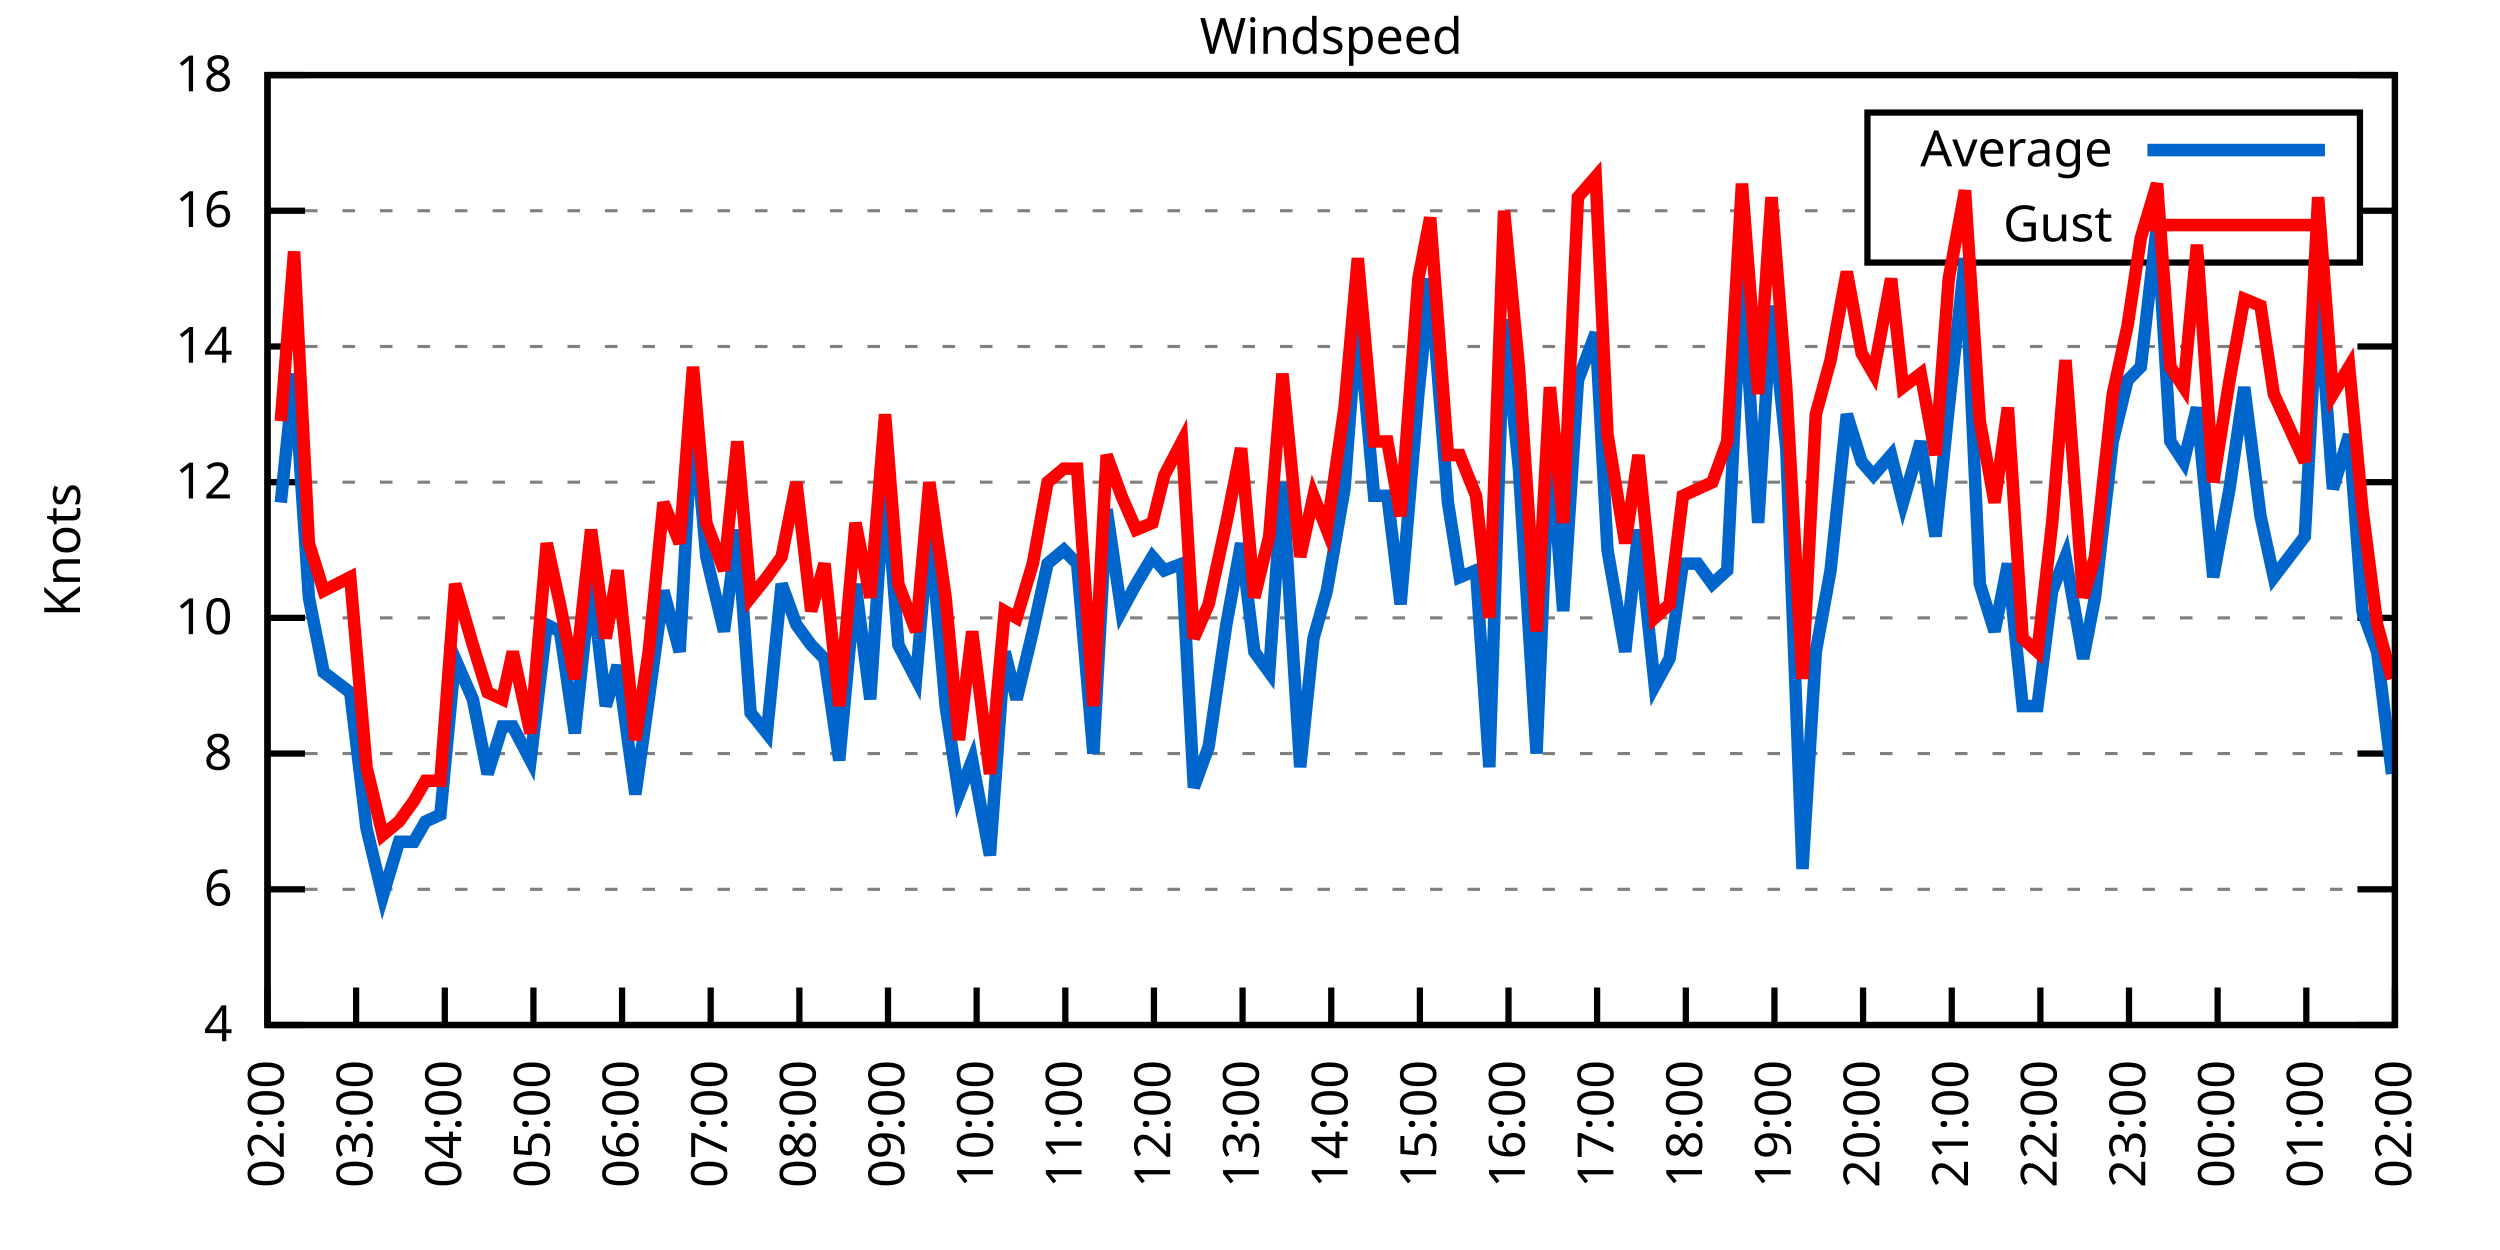
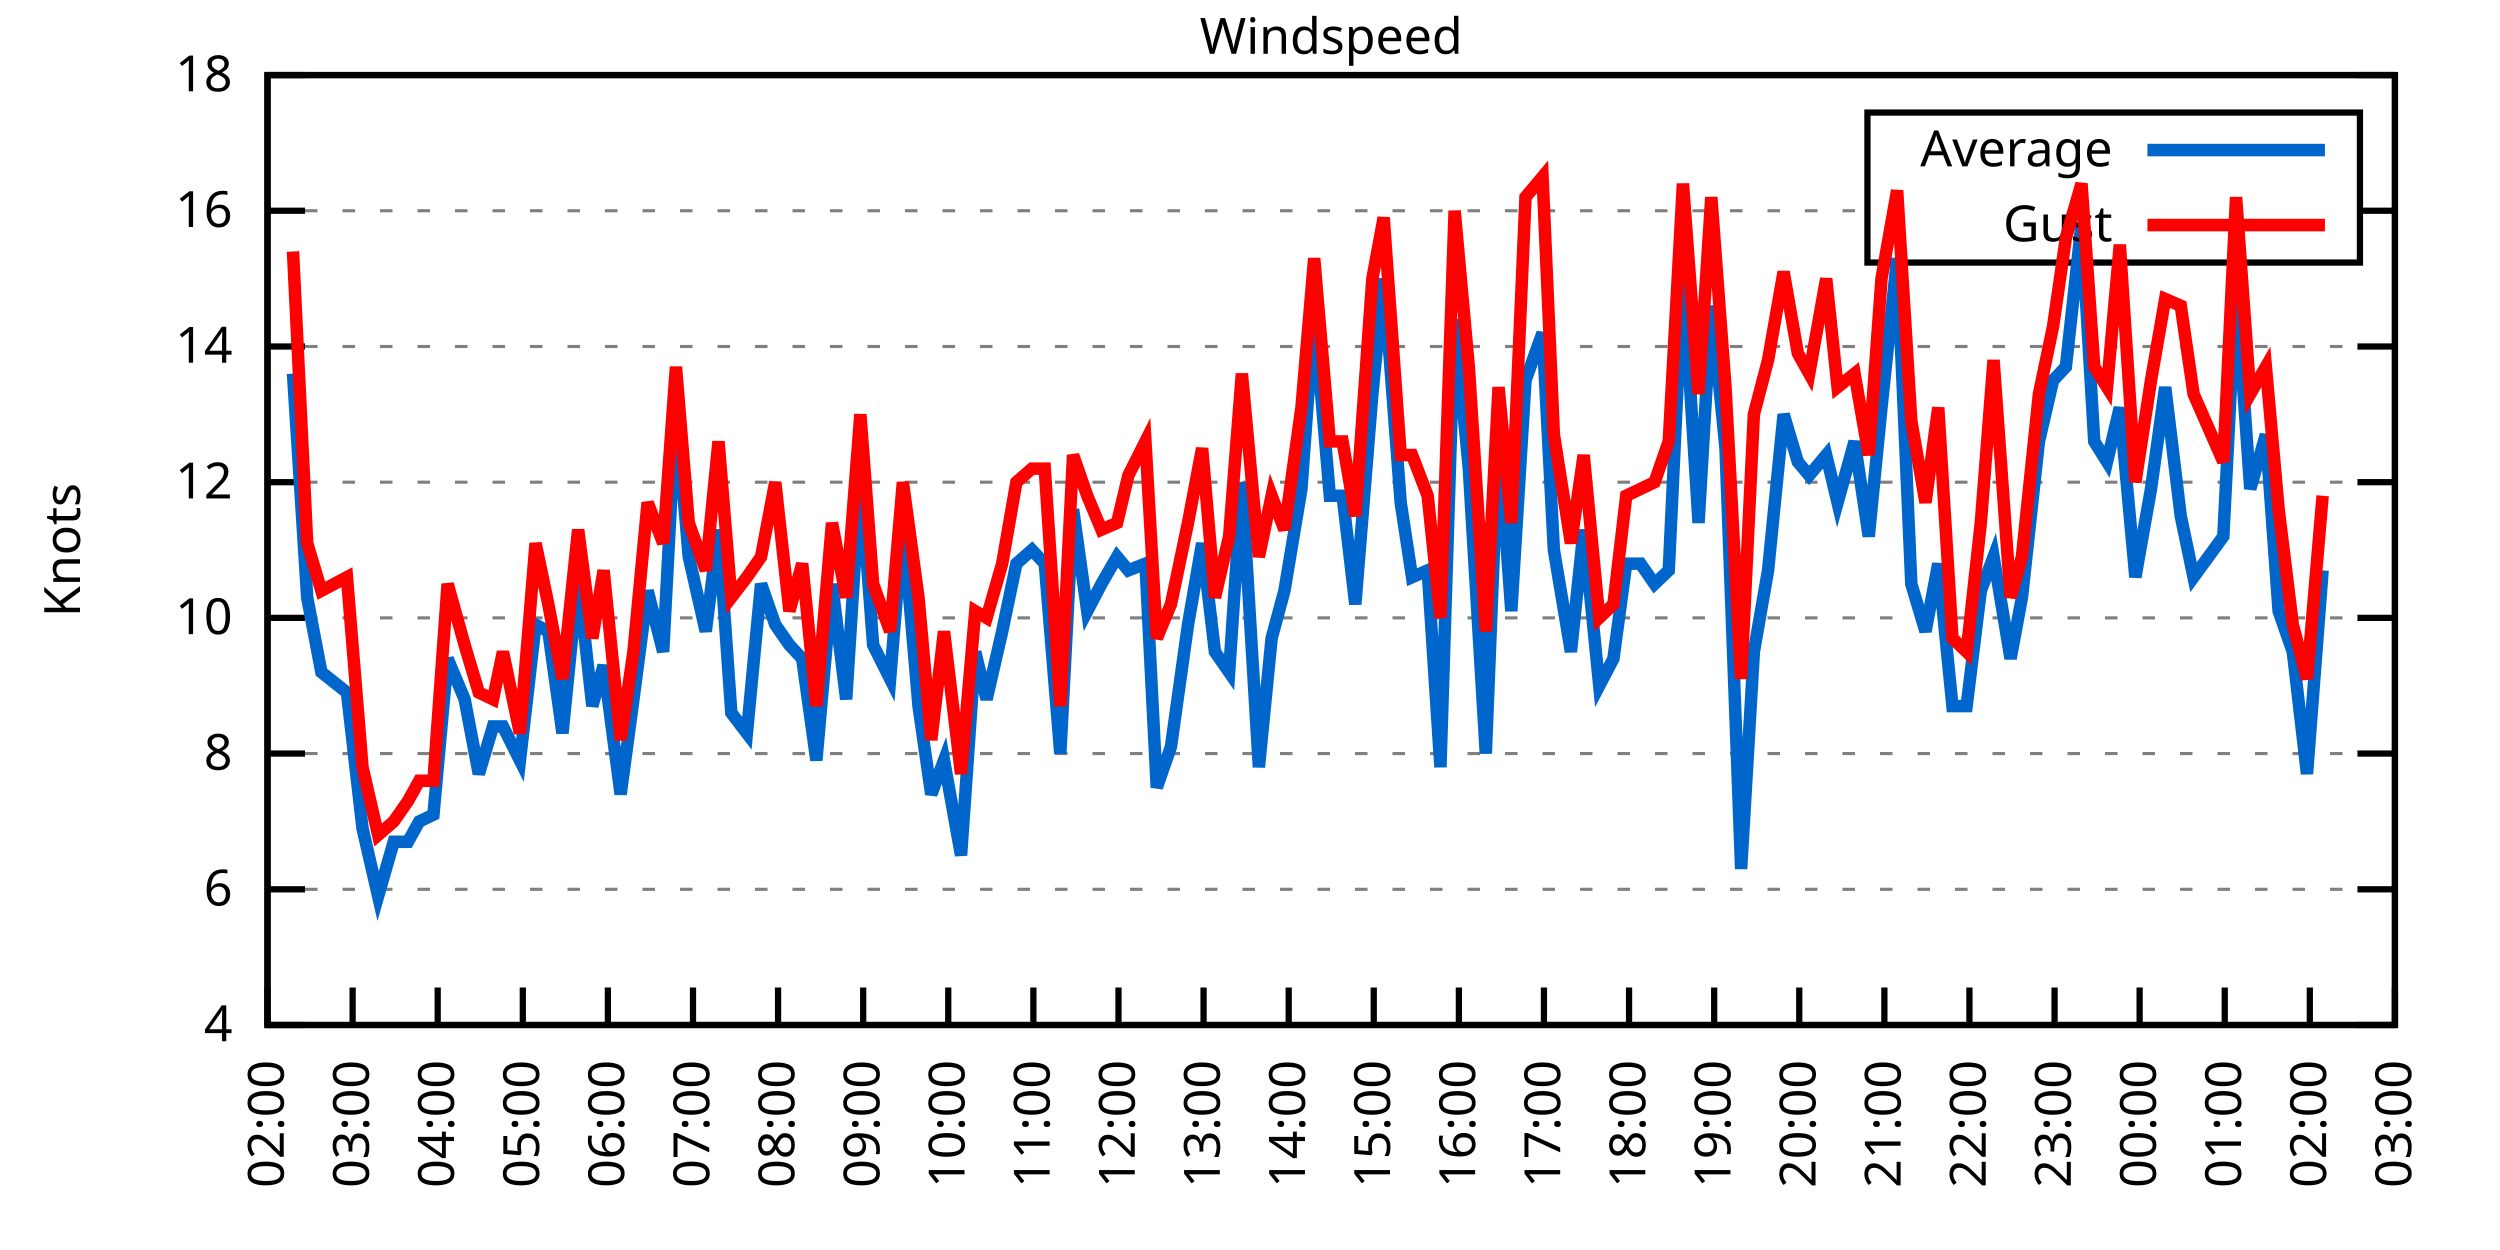
<svg xmlns="http://www.w3.org/2000/svg" xmlns:xlink="http://www.w3.org/1999/xlink" width="400" height="200" viewBox="0 0 400 200">
  <g id="gnuplot_canvas">
    <rect x="0" y="0" width="400" height="200" fill="none" />
    <defs>
      <circle id="gpDot" r="0.5" stroke-width="0.5" stroke="currentColor" />
      <path id="gpPt0" stroke-width="0.333" stroke="currentColor" d="M-1,0 h2 M0,-1 v2" />
      <path id="gpPt1" stroke-width="0.333" stroke="currentColor" d="M-1,-1 L1,1 M1,-1 L-1,1" />
      <path id="gpPt2" stroke-width="0.333" stroke="currentColor" d="M-1,0 L1,0 M0,-1 L0,1 M-1,-1 L1,1 M-1,1 L1,-1" />
      <rect id="gpPt3" stroke-width="0.333" stroke="currentColor" x="-1" y="-1" width="2" height="2" />
      <rect id="gpPt4" stroke-width="0.333" stroke="currentColor" fill="currentColor" x="-1" y="-1" width="2" height="2" />
      <circle id="gpPt5" stroke-width="0.333" stroke="currentColor" cx="0" cy="0" r="1" />
      <use xlink:href="#gpPt5" id="gpPt6" fill="currentColor" stroke="none" />
      <path id="gpPt7" stroke-width="0.333" stroke="currentColor" d="M0,-1.33 L-1.33,0.67 L1.33,0.67 z" />
      <use xlink:href="#gpPt7" id="gpPt8" fill="currentColor" stroke="none" />
      <use xlink:href="#gpPt7" id="gpPt9" stroke="currentColor" transform="rotate(180)" />
      <use xlink:href="#gpPt9" id="gpPt10" fill="currentColor" stroke="none" />
      <use xlink:href="#gpPt3" id="gpPt11" stroke="currentColor" transform="rotate(45)" />
      <use xlink:href="#gpPt11" id="gpPt12" fill="currentColor" stroke="none" />
      <path id="gpPt13" stroke-width="0.333" stroke="currentColor" d="M0,1.330 L1.265,0.411 L0.782,-1.067 L-0.782,-1.076 L-1.265,0.411 z" />
      <use xlink:href="#gpPt13" id="gpPt14" fill="currentColor" stroke="none" />
      <filter id="textbox" filterUnits="objectBoundingBox" x="0" y="0" height="1" width="1">
        <feFlood flood-color="white" flood-opacity="1" result="bgnd" />
        <feComposite in="SourceGraphic" in2="bgnd" operator="atop" />
      </filter>
      <filter id="greybox" filterUnits="objectBoundingBox" x="0" y="0" height="1" width="1">
        <feFlood flood-color="lightgrey" flood-opacity="1" result="grey" />
        <feComposite in="SourceGraphic" in2="grey" operator="atop" />
      </filter>
    </defs>
    <g fill="none" color="white" stroke="currentColor" stroke-width="1.00" stroke-linecap="butt" stroke-linejoin="miter">
</g>
    <g fill="none" color="black" stroke="currentColor" stroke-width="1.00" stroke-linecap="butt" stroke-linejoin="miter">
      <g stroke="none" shape-rendering="crispEdges">
        <polygon fill="rgb(255, 255, 255)" points="42.80,164.00 383.18,164.00 383.18,12.02 42.80,12.02 " />
      </g>
    </g>
    <g fill="none" color="black" stroke="currentColor" stroke-width="1.00" stroke-linecap="butt" stroke-linejoin="miter">
</g>
    <g fill="none" color="black" stroke="black" stroke-width="0.50" stroke-linecap="butt" stroke-linejoin="miter">
</g>
    <g fill="none" color="gray" stroke="currentColor" stroke-width="0.50" stroke-linecap="butt" stroke-linejoin="miter">
      <path stroke="gray" stroke-dasharray="2,4" class="gridline" d="M42.80,164.00 L383.19,164.00  " />
    </g>
    <g fill="none" color="gray" stroke="gray" stroke-width="1.00" stroke-linecap="butt" stroke-linejoin="miter">
</g>
    <g fill="none" color="black" stroke="currentColor" stroke-width="1.00" stroke-linecap="butt" stroke-linejoin="miter">
      <path stroke="black" d="M42.80,164.00 L48.80,164.00 M383.19,164.00 L377.19,164.00  " />
      <g transform="translate(37.20,166.60)" stroke="none" fill="black" font-family="Sans" font-size="8.00" text-anchor="end">
        <text>
          <tspan font-family="Sans"> 4</tspan>
        </text>
      </g>
    </g>
    <g fill="none" color="black" stroke="currentColor" stroke-width="1.00" stroke-linecap="butt" stroke-linejoin="miter">
</g>
    <g fill="none" color="black" stroke="black" stroke-width="0.50" stroke-linecap="butt" stroke-linejoin="miter">
</g>
    <g fill="none" color="gray" stroke="currentColor" stroke-width="0.50" stroke-linecap="butt" stroke-linejoin="miter">
      <path stroke="gray" stroke-dasharray="2,4" class="gridline" d="M42.80,142.29 L383.19,142.29  " />
    </g>
    <g fill="none" color="gray" stroke="gray" stroke-width="1.00" stroke-linecap="butt" stroke-linejoin="miter">
</g>
    <g fill="none" color="black" stroke="currentColor" stroke-width="1.00" stroke-linecap="butt" stroke-linejoin="miter">
      <path stroke="black" d="M42.80,142.29 L48.80,142.29 M383.19,142.29 L377.19,142.29  " />
      <g transform="translate(37.20,144.89)" stroke="none" fill="black" font-family="Sans" font-size="8.00" text-anchor="end">
        <text>
          <tspan font-family="Sans"> 6</tspan>
        </text>
      </g>
    </g>
    <g fill="none" color="black" stroke="currentColor" stroke-width="1.00" stroke-linecap="butt" stroke-linejoin="miter">
</g>
    <g fill="none" color="black" stroke="black" stroke-width="0.50" stroke-linecap="butt" stroke-linejoin="miter">
</g>
    <g fill="none" color="gray" stroke="currentColor" stroke-width="0.50" stroke-linecap="butt" stroke-linejoin="miter">
      <path stroke="gray" stroke-dasharray="2,4" class="gridline" d="M42.80,120.57 L383.19,120.57  " />
    </g>
    <g fill="none" color="gray" stroke="gray" stroke-width="1.00" stroke-linecap="butt" stroke-linejoin="miter">
</g>
    <g fill="none" color="black" stroke="currentColor" stroke-width="1.00" stroke-linecap="butt" stroke-linejoin="miter">
      <path stroke="black" d="M42.80,120.57 L48.80,120.57 M383.19,120.57 L377.19,120.57  " />
      <g transform="translate(37.20,123.17)" stroke="none" fill="black" font-family="Sans" font-size="8.00" text-anchor="end">
        <text>
          <tspan font-family="Sans"> 8</tspan>
        </text>
      </g>
    </g>
    <g fill="none" color="black" stroke="currentColor" stroke-width="1.00" stroke-linecap="butt" stroke-linejoin="miter">
</g>
    <g fill="none" color="black" stroke="black" stroke-width="0.50" stroke-linecap="butt" stroke-linejoin="miter">
</g>
    <g fill="none" color="gray" stroke="currentColor" stroke-width="0.50" stroke-linecap="butt" stroke-linejoin="miter">
      <path stroke="gray" stroke-dasharray="2,4" class="gridline" d="M42.80,98.86 L383.19,98.86  " />
    </g>
    <g fill="none" color="gray" stroke="gray" stroke-width="1.00" stroke-linecap="butt" stroke-linejoin="miter">
</g>
    <g fill="none" color="black" stroke="currentColor" stroke-width="1.00" stroke-linecap="butt" stroke-linejoin="miter">
      <path stroke="black" d="M42.80,98.86 L48.80,98.86 M383.19,98.86 L377.19,98.86  " />
      <g transform="translate(37.20,101.46)" stroke="none" fill="black" font-family="Sans" font-size="8.00" text-anchor="end">
        <text>
          <tspan font-family="Sans"> 10</tspan>
        </text>
      </g>
    </g>
    <g fill="none" color="black" stroke="currentColor" stroke-width="1.00" stroke-linecap="butt" stroke-linejoin="miter">
</g>
    <g fill="none" color="black" stroke="black" stroke-width="0.50" stroke-linecap="butt" stroke-linejoin="miter">
</g>
    <g fill="none" color="gray" stroke="currentColor" stroke-width="0.50" stroke-linecap="butt" stroke-linejoin="miter">
      <path stroke="gray" stroke-dasharray="2,4" class="gridline" d="M42.80,77.15 L383.19,77.15  " />
    </g>
    <g fill="none" color="gray" stroke="gray" stroke-width="1.00" stroke-linecap="butt" stroke-linejoin="miter">
</g>
    <g fill="none" color="black" stroke="currentColor" stroke-width="1.00" stroke-linecap="butt" stroke-linejoin="miter">
      <path stroke="black" d="M42.80,77.15 L48.80,77.15 M383.19,77.15 L377.19,77.15  " />
      <g transform="translate(37.20,79.75)" stroke="none" fill="black" font-family="Sans" font-size="8.00" text-anchor="end">
        <text>
          <tspan font-family="Sans"> 12</tspan>
        </text>
      </g>
    </g>
    <g fill="none" color="black" stroke="currentColor" stroke-width="1.00" stroke-linecap="butt" stroke-linejoin="miter">
</g>
    <g fill="none" color="black" stroke="black" stroke-width="0.50" stroke-linecap="butt" stroke-linejoin="miter">
</g>
    <g fill="none" color="gray" stroke="currentColor" stroke-width="0.50" stroke-linecap="butt" stroke-linejoin="miter">
      <path stroke="gray" stroke-dasharray="2,4" class="gridline" d="M42.80,55.44 L383.19,55.44  " />
    </g>
    <g fill="none" color="gray" stroke="gray" stroke-width="1.00" stroke-linecap="butt" stroke-linejoin="miter">
</g>
    <g fill="none" color="black" stroke="currentColor" stroke-width="1.00" stroke-linecap="butt" stroke-linejoin="miter">
      <path stroke="black" d="M42.80,55.44 L48.80,55.44 M383.19,55.44 L377.19,55.44  " />
      <g transform="translate(37.20,58.04)" stroke="none" fill="black" font-family="Sans" font-size="8.00" text-anchor="end">
        <text>
          <tspan font-family="Sans"> 14</tspan>
        </text>
      </g>
    </g>
    <g fill="none" color="black" stroke="currentColor" stroke-width="1.00" stroke-linecap="butt" stroke-linejoin="miter">
</g>
    <g fill="none" color="black" stroke="black" stroke-width="0.50" stroke-linecap="butt" stroke-linejoin="miter">
</g>
    <g fill="none" color="gray" stroke="currentColor" stroke-width="0.50" stroke-linecap="butt" stroke-linejoin="miter">
      <path stroke="gray" stroke-dasharray="2,4" class="gridline" d="M42.80,33.72 L298.79,33.72 M377.59,33.72 L383.19,33.72  " />
    </g>
    <g fill="none" color="gray" stroke="gray" stroke-width="1.00" stroke-linecap="butt" stroke-linejoin="miter">
</g>
    <g fill="none" color="black" stroke="currentColor" stroke-width="1.00" stroke-linecap="butt" stroke-linejoin="miter">
      <path stroke="black" d="M42.80,33.72 L48.80,33.72 M383.19,33.72 L377.19,33.72  " />
      <g transform="translate(37.20,36.32)" stroke="none" fill="black" font-family="Sans" font-size="8.00" text-anchor="end">
        <text>
          <tspan font-family="Sans"> 16</tspan>
        </text>
      </g>
    </g>
    <g fill="none" color="black" stroke="currentColor" stroke-width="1.00" stroke-linecap="butt" stroke-linejoin="miter">
</g>
    <g fill="none" color="black" stroke="black" stroke-width="0.50" stroke-linecap="butt" stroke-linejoin="miter">
</g>
    <g fill="none" color="gray" stroke="currentColor" stroke-width="0.50" stroke-linecap="butt" stroke-linejoin="miter">
      <path stroke="gray" stroke-dasharray="2,4" class="gridline" d="M42.80,12.01 L383.19,12.01  " />
    </g>
    <g fill="none" color="gray" stroke="gray" stroke-width="1.00" stroke-linecap="butt" stroke-linejoin="miter">
</g>
    <g fill="none" color="black" stroke="currentColor" stroke-width="1.00" stroke-linecap="butt" stroke-linejoin="miter">
      <path stroke="black" d="M42.80,12.01 L48.80,12.01 M383.19,12.01 L377.19,12.01  " />
      <g transform="translate(37.20,14.61)" stroke="none" fill="black" font-family="Sans" font-size="8.00" text-anchor="end">
        <text>
          <tspan font-family="Sans"> 18</tspan>
        </text>
      </g>
    </g>
    <g fill="none" color="black" stroke="currentColor" stroke-width="1.00" stroke-linecap="butt" stroke-linejoin="miter">
      <path stroke="black" d="M42.80,164.00 L42.80,158.00  " />
      <g transform="translate(45.40,169.60) rotate(270.00)" stroke="none" fill="black" font-family="Sans" font-size="8.00" text-anchor="end">
        <text>
          <tspan font-family="Sans">02:00</tspan>
        </text>
      </g>
    </g>
    <g fill="none" color="black" stroke="currentColor" stroke-width="1.00" stroke-linecap="butt" stroke-linejoin="miter">
-       <path stroke="black" d="M56.98,164.00 L56.98,158.00  " />
-       <g transform="translate(59.58,169.60) rotate(270.00)" stroke="none" fill="black" font-family="Sans" font-size="8.00" text-anchor="end">
+       <path stroke="black" d="M56.42,164.00 L56.42,158.00  " />
+       <g transform="translate(59.02,169.60) rotate(270.00)" stroke="none" fill="black" font-family="Sans" font-size="8.00" text-anchor="end">
        <text>
          <tspan font-family="Sans">03:00</tspan>
        </text>
      </g>
    </g>
    <g fill="none" color="black" stroke="currentColor" stroke-width="1.00" stroke-linecap="butt" stroke-linejoin="miter">
-       <path stroke="black" d="M71.17,164.00 L71.17,158.00  " />
-       <g transform="translate(73.77,169.60) rotate(270.00)" stroke="none" fill="black" font-family="Sans" font-size="8.00" text-anchor="end">
+       <path stroke="black" d="M70.03,164.00 L70.03,158.00  " />
+       <g transform="translate(72.63,169.60) rotate(270.00)" stroke="none" fill="black" font-family="Sans" font-size="8.00" text-anchor="end">
        <text>
          <tspan font-family="Sans">04:00</tspan>
        </text>
      </g>
    </g>
    <g fill="none" color="black" stroke="currentColor" stroke-width="1.00" stroke-linecap="butt" stroke-linejoin="miter">
-       <path stroke="black" d="M85.35,164.00 L85.35,158.00  " />
-       <g transform="translate(87.95,169.60) rotate(270.00)" stroke="none" fill="black" font-family="Sans" font-size="8.00" text-anchor="end">
+       <path stroke="black" d="M83.65,164.00 L83.65,158.00  " />
+       <g transform="translate(86.25,169.60) rotate(270.00)" stroke="none" fill="black" font-family="Sans" font-size="8.00" text-anchor="end">
        <text>
          <tspan font-family="Sans">05:00</tspan>
        </text>
      </g>
    </g>
    <g fill="none" color="black" stroke="currentColor" stroke-width="1.00" stroke-linecap="butt" stroke-linejoin="miter">
-       <path stroke="black" d="M99.53,164.00 L99.53,158.00  " />
-       <g transform="translate(102.13,169.60) rotate(270.00)" stroke="none" fill="black" font-family="Sans" font-size="8.00" text-anchor="end">
+       <path stroke="black" d="M97.26,164.00 L97.26,158.00  " />
+       <g transform="translate(99.86,169.60) rotate(270.00)" stroke="none" fill="black" font-family="Sans" font-size="8.00" text-anchor="end">
        <text>
          <tspan font-family="Sans">06:00</tspan>
        </text>
      </g>
    </g>
    <g fill="none" color="black" stroke="currentColor" stroke-width="1.00" stroke-linecap="butt" stroke-linejoin="miter">
-       <path stroke="black" d="M113.71,164.00 L113.71,158.00  " />
-       <g transform="translate(116.31,169.60) rotate(270.00)" stroke="none" fill="black" font-family="Sans" font-size="8.00" text-anchor="end">
+       <path stroke="black" d="M110.88,164.00 L110.88,158.00  " />
+       <g transform="translate(113.48,169.60) rotate(270.00)" stroke="none" fill="black" font-family="Sans" font-size="8.00" text-anchor="end">
        <text>
          <tspan font-family="Sans">07:00</tspan>
        </text>
      </g>
    </g>
    <g fill="none" color="black" stroke="currentColor" stroke-width="1.00" stroke-linecap="butt" stroke-linejoin="miter">
-       <path stroke="black" d="M127.90,164.00 L127.90,158.00  " />
-       <g transform="translate(130.50,169.60) rotate(270.00)" stroke="none" fill="black" font-family="Sans" font-size="8.00" text-anchor="end">
+       <path stroke="black" d="M124.49,164.00 L124.49,158.00  " />
+       <g transform="translate(127.09,169.60) rotate(270.00)" stroke="none" fill="black" font-family="Sans" font-size="8.00" text-anchor="end">
        <text>
          <tspan font-family="Sans">08:00</tspan>
        </text>
      </g>
    </g>
    <g fill="none" color="black" stroke="currentColor" stroke-width="1.00" stroke-linecap="butt" stroke-linejoin="miter">
-       <path stroke="black" d="M142.08,164.00 L142.08,158.00  " />
-       <g transform="translate(144.68,169.60) rotate(270.00)" stroke="none" fill="black" font-family="Sans" font-size="8.00" text-anchor="end">
+       <path stroke="black" d="M138.11,164.00 L138.11,158.00  " />
+       <g transform="translate(140.71,169.60) rotate(270.00)" stroke="none" fill="black" font-family="Sans" font-size="8.00" text-anchor="end">
        <text>
          <tspan font-family="Sans">09:00</tspan>
        </text>
      </g>
    </g>
    <g fill="none" color="black" stroke="currentColor" stroke-width="1.00" stroke-linecap="butt" stroke-linejoin="miter">
-       <path stroke="black" d="M156.26,164.00 L156.26,158.00  " />
-       <g transform="translate(158.86,169.60) rotate(270.00)" stroke="none" fill="black" font-family="Sans" font-size="8.00" text-anchor="end">
+       <path stroke="black" d="M151.72,164.00 L151.72,158.00  " />
+       <g transform="translate(154.32,169.60) rotate(270.00)" stroke="none" fill="black" font-family="Sans" font-size="8.00" text-anchor="end">
        <text>
          <tspan font-family="Sans">10:00</tspan>
        </text>
      </g>
    </g>
    <g fill="none" color="black" stroke="currentColor" stroke-width="1.00" stroke-linecap="butt" stroke-linejoin="miter">
-       <path stroke="black" d="M170.45,164.00 L170.45,158.00  " />
-       <g transform="translate(173.05,169.60) rotate(270.00)" stroke="none" fill="black" font-family="Sans" font-size="8.00" text-anchor="end">
+       <path stroke="black" d="M165.34,164.00 L165.34,158.00  " />
+       <g transform="translate(167.94,169.60) rotate(270.00)" stroke="none" fill="black" font-family="Sans" font-size="8.00" text-anchor="end">
        <text>
          <tspan font-family="Sans">11:00</tspan>
        </text>
      </g>
    </g>
    <g fill="none" color="black" stroke="currentColor" stroke-width="1.00" stroke-linecap="butt" stroke-linejoin="miter">
-       <path stroke="black" d="M184.63,164.00 L184.63,158.00  " />
-       <g transform="translate(187.23,169.60) rotate(270.00)" stroke="none" fill="black" font-family="Sans" font-size="8.00" text-anchor="end">
+       <path stroke="black" d="M178.96,164.00 L178.96,158.00  " />
+       <g transform="translate(181.56,169.60) rotate(270.00)" stroke="none" fill="black" font-family="Sans" font-size="8.00" text-anchor="end">
        <text>
          <tspan font-family="Sans">12:00</tspan>
        </text>
      </g>
    </g>
    <g fill="none" color="black" stroke="currentColor" stroke-width="1.00" stroke-linecap="butt" stroke-linejoin="miter">
-       <path stroke="black" d="M198.81,164.00 L198.81,158.00  " />
-       <g transform="translate(201.41,169.60) rotate(270.00)" stroke="none" fill="black" font-family="Sans" font-size="8.00" text-anchor="end">
+       <path stroke="black" d="M192.57,164.00 L192.57,158.00  " />
+       <g transform="translate(195.17,169.60) rotate(270.00)" stroke="none" fill="black" font-family="Sans" font-size="8.00" text-anchor="end">
        <text>
          <tspan font-family="Sans">13:00</tspan>
        </text>
      </g>
    </g>
    <g fill="none" color="black" stroke="currentColor" stroke-width="1.00" stroke-linecap="butt" stroke-linejoin="miter">
-       <path stroke="black" d="M213.00,164.00 L213.00,158.00  " />
-       <g transform="translate(215.60,169.60) rotate(270.00)" stroke="none" fill="black" font-family="Sans" font-size="8.00" text-anchor="end">
+       <path stroke="black" d="M206.19,164.00 L206.19,158.00  " />
+       <g transform="translate(208.79,169.60) rotate(270.00)" stroke="none" fill="black" font-family="Sans" font-size="8.00" text-anchor="end">
        <text>
          <tspan font-family="Sans">14:00</tspan>
        </text>
      </g>
    </g>
    <g fill="none" color="black" stroke="currentColor" stroke-width="1.00" stroke-linecap="butt" stroke-linejoin="miter">
-       <path stroke="black" d="M227.18,164.00 L227.18,158.00  " />
-       <g transform="translate(229.78,169.60) rotate(270.00)" stroke="none" fill="black" font-family="Sans" font-size="8.00" text-anchor="end">
+       <path stroke="black" d="M219.80,164.00 L219.80,158.00  " />
+       <g transform="translate(222.40,169.60) rotate(270.00)" stroke="none" fill="black" font-family="Sans" font-size="8.00" text-anchor="end">
        <text>
          <tspan font-family="Sans">15:00</tspan>
        </text>
      </g>
    </g>
    <g fill="none" color="black" stroke="currentColor" stroke-width="1.00" stroke-linecap="butt" stroke-linejoin="miter">
-       <path stroke="black" d="M241.36,164.00 L241.36,158.00  " />
-       <g transform="translate(243.96,169.60) rotate(270.00)" stroke="none" fill="black" font-family="Sans" font-size="8.00" text-anchor="end">
+       <path stroke="black" d="M233.42,164.00 L233.42,158.00  " />
+       <g transform="translate(236.02,169.60) rotate(270.00)" stroke="none" fill="black" font-family="Sans" font-size="8.00" text-anchor="end">
        <text>
          <tspan font-family="Sans">16:00</tspan>
        </text>
      </g>
    </g>
    <g fill="none" color="black" stroke="currentColor" stroke-width="1.00" stroke-linecap="butt" stroke-linejoin="miter">
-       <path stroke="black" d="M255.54,164.00 L255.54,158.00  " />
-       <g transform="translate(258.14,169.60) rotate(270.00)" stroke="none" fill="black" font-family="Sans" font-size="8.00" text-anchor="end">
+       <path stroke="black" d="M247.03,164.00 L247.03,158.00  " />
+       <g transform="translate(249.63,169.60) rotate(270.00)" stroke="none" fill="black" font-family="Sans" font-size="8.00" text-anchor="end">
        <text>
          <tspan font-family="Sans">17:00</tspan>
        </text>
      </g>
    </g>
    <g fill="none" color="black" stroke="currentColor" stroke-width="1.00" stroke-linecap="butt" stroke-linejoin="miter">
-       <path stroke="black" d="M269.73,164.00 L269.73,158.00  " />
-       <g transform="translate(272.33,169.60) rotate(270.00)" stroke="none" fill="black" font-family="Sans" font-size="8.00" text-anchor="end">
+       <path stroke="black" d="M260.65,164.00 L260.65,158.00  " />
+       <g transform="translate(263.25,169.60) rotate(270.00)" stroke="none" fill="black" font-family="Sans" font-size="8.00" text-anchor="end">
        <text>
          <tspan font-family="Sans">18:00</tspan>
        </text>
      </g>
    </g>
    <g fill="none" color="black" stroke="currentColor" stroke-width="1.00" stroke-linecap="butt" stroke-linejoin="miter">
-       <path stroke="black" d="M283.91,164.00 L283.91,158.00  " />
-       <g transform="translate(286.51,169.60) rotate(270.00)" stroke="none" fill="black" font-family="Sans" font-size="8.00" text-anchor="end">
+       <path stroke="black" d="M274.27,164.00 L274.27,158.00  " />
+       <g transform="translate(276.87,169.60) rotate(270.00)" stroke="none" fill="black" font-family="Sans" font-size="8.00" text-anchor="end">
        <text>
          <tspan font-family="Sans">19:00</tspan>
        </text>
      </g>
    </g>
    <g fill="none" color="black" stroke="currentColor" stroke-width="1.00" stroke-linecap="butt" stroke-linejoin="miter">
-       <path stroke="black" d="M298.09,164.00 L298.09,158.00  " />
-       <g transform="translate(300.69,169.60) rotate(270.00)" stroke="none" fill="black" font-family="Sans" font-size="8.00" text-anchor="end">
+       <path stroke="black" d="M287.88,164.00 L287.88,158.00  " />
+       <g transform="translate(290.48,169.60) rotate(270.00)" stroke="none" fill="black" font-family="Sans" font-size="8.00" text-anchor="end">
        <text>
          <tspan font-family="Sans">20:00</tspan>
        </text>
      </g>
    </g>
    <g fill="none" color="black" stroke="currentColor" stroke-width="1.00" stroke-linecap="butt" stroke-linejoin="miter">
-       <path stroke="black" d="M312.28,164.00 L312.28,158.00  " />
-       <g transform="translate(314.88,169.60) rotate(270.00)" stroke="none" fill="black" font-family="Sans" font-size="8.00" text-anchor="end">
+       <path stroke="black" d="M301.50,164.00 L301.50,158.00  " />
+       <g transform="translate(304.10,169.60) rotate(270.00)" stroke="none" fill="black" font-family="Sans" font-size="8.00" text-anchor="end">
        <text>
          <tspan font-family="Sans">21:00</tspan>
        </text>
      </g>
    </g>
    <g fill="none" color="black" stroke="currentColor" stroke-width="1.00" stroke-linecap="butt" stroke-linejoin="miter">
-       <path stroke="black" d="M326.46,164.00 L326.46,158.00  " />
-       <g transform="translate(329.06,169.60) rotate(270.00)" stroke="none" fill="black" font-family="Sans" font-size="8.00" text-anchor="end">
+       <path stroke="black" d="M315.11,164.00 L315.11,158.00  " />
+       <g transform="translate(317.71,169.60) rotate(270.00)" stroke="none" fill="black" font-family="Sans" font-size="8.00" text-anchor="end">
        <text>
          <tspan font-family="Sans">22:00</tspan>
        </text>
      </g>
    </g>
    <g fill="none" color="black" stroke="currentColor" stroke-width="1.00" stroke-linecap="butt" stroke-linejoin="miter">
-       <path stroke="black" d="M340.64,164.00 L340.64,158.00  " />
-       <g transform="translate(343.24,169.60) rotate(270.00)" stroke="none" fill="black" font-family="Sans" font-size="8.00" text-anchor="end">
+       <path stroke="black" d="M328.73,164.00 L328.73,158.00  " />
+       <g transform="translate(331.33,169.60) rotate(270.00)" stroke="none" fill="black" font-family="Sans" font-size="8.00" text-anchor="end">
        <text>
          <tspan font-family="Sans">23:00</tspan>
        </text>
      </g>
    </g>
    <g fill="none" color="black" stroke="currentColor" stroke-width="1.00" stroke-linecap="butt" stroke-linejoin="miter">
-       <path stroke="black" d="M354.82,164.00 L354.82,158.00  " />
-       <g transform="translate(357.42,169.60) rotate(270.00)" stroke="none" fill="black" font-family="Sans" font-size="8.00" text-anchor="end">
+       <path stroke="black" d="M342.34,164.00 L342.34,158.00  " />
+       <g transform="translate(344.94,169.60) rotate(270.00)" stroke="none" fill="black" font-family="Sans" font-size="8.00" text-anchor="end">
        <text>
          <tspan font-family="Sans">00:00</tspan>
        </text>
      </g>
    </g>
    <g fill="none" color="black" stroke="currentColor" stroke-width="1.00" stroke-linecap="butt" stroke-linejoin="miter">
-       <path stroke="black" d="M369.01,164.00 L369.01,158.00  " />
-       <g transform="translate(371.61,169.60) rotate(270.00)" stroke="none" fill="black" font-family="Sans" font-size="8.00" text-anchor="end">
+       <path stroke="black" d="M355.96,164.00 L355.96,158.00  " />
+       <g transform="translate(358.56,169.60) rotate(270.00)" stroke="none" fill="black" font-family="Sans" font-size="8.00" text-anchor="end">
        <text>
          <tspan font-family="Sans">01:00</tspan>
+         </text>
+       </g>
+     </g>
+     <g fill="none" color="black" stroke="currentColor" stroke-width="1.00" stroke-linecap="butt" stroke-linejoin="miter">
+       <path stroke="black" d="M369.57,164.00 L369.57,158.00  " />
+       <g transform="translate(372.17,169.60) rotate(270.00)" stroke="none" fill="black" font-family="Sans" font-size="8.00" text-anchor="end">
+         <text>
+           <tspan font-family="Sans">02:00</tspan>
        </text>
      </g>
    </g>
    <g fill="none" color="black" stroke="currentColor" stroke-width="1.00" stroke-linecap="butt" stroke-linejoin="miter">
      <path stroke="black" d="M383.19,164.00 L383.19,158.00  " />
      <g transform="translate(385.79,169.60) rotate(270.00)" stroke="none" fill="black" font-family="Sans" font-size="8.00" text-anchor="end">
        <text>
-           <tspan font-family="Sans">02:00</tspan>
+           <tspan font-family="Sans">03:00</tspan>
        </text>
      </g>
    </g>
    <g fill="none" color="black" stroke="currentColor" stroke-width="1.00" stroke-linecap="butt" stroke-linejoin="miter">
</g>
    <g fill="none" color="black" stroke="currentColor" stroke-width="1.00" stroke-linecap="butt" stroke-linejoin="miter">
      <path stroke="black" d="M42.80,12.01 L42.80,164.00 L383.19,164.00 L383.19,12.01 L42.80,12.01 Z  " />
    </g>
    <g fill="none" color="black" stroke="currentColor" stroke-width="1.00" stroke-linecap="butt" stroke-linejoin="miter">
</g>
    <g fill="none" color="black" stroke="currentColor" stroke-width="1.00" stroke-linecap="butt" stroke-linejoin="miter">
      <path stroke="black" d="M298.79,42.01 L298.79,18.01 L377.59,18.01 L377.59,42.01 L298.79,42.01 Z  " />
    </g>
    <g id="Windspeed_plot_1">
      <g fill="none" color="white" stroke="black" stroke-width="2.00" stroke-linecap="butt" stroke-linejoin="miter">
</g>
      <g fill="none" color="black" stroke="currentColor" stroke-width="2.00" stroke-linecap="butt" stroke-linejoin="miter">
        <g transform="translate(337.99,26.61)" stroke="none" fill="black" font-family="Sans" font-size="8.00" text-anchor="end">
          <text>
            <tspan font-family="Sans">Average</tspan>
          </text>
        </g>
      </g>
      <g fill="none" color="black" stroke="currentColor" stroke-width="2.00" stroke-linecap="butt" stroke-linejoin="miter">
-         <path stroke="rgb(  0, 102, 204)" d="M343.59,24.01 L371.99,24.01 M44.93,80.41 L47.05,59.78 L49.42,95.60 L51.78,107.55 L56.04,110.80 L58.64,132.52   L61.24,143.37 L63.84,134.69 L66.20,134.69 L68.09,131.43 L70.46,130.35 L72.82,105.38 L75.66,111.89 L78.02,123.83   L80.38,116.23 L82.04,116.23 L84.88,121.66 L87.48,99.95 L89.60,101.03 L91.97,117.32 L94.57,92.35 L96.93,112.97   L98.82,106.46 L101.66,127.09 L103.79,111.89 L106.15,94.52 L108.75,104.29 L110.88,65.21 L113.01,89.09 L115.84,101.03   L117.97,84.75 L120.10,114.06 L122.70,117.32 L125.06,93.43 L127.42,99.95 L129.79,103.20 L131.92,105.38 L134.28,121.66   L136.88,93.43 L139.24,111.89 L141.61,76.06 L143.74,103.20 L146.57,108.63 L148.70,83.66 L151.30,112.97 L153.43,127.09   L155.55,121.66 L158.39,136.86 L160.75,104.29 L162.65,111.89 L165.25,101.03 L167.61,90.18 L170.21,88.00 L172.34,90.18   L174.94,120.57 L177.06,81.49 L179.43,97.78 L181.79,93.43 L184.39,89.09 L186.28,91.26 L189.12,90.18 L191.01,126.00   L193.38,119.49 L196.21,99.95 L198.58,86.92 L200.70,104.29 L203.07,107.55 L205.19,77.15 L208.03,122.75 L210.16,102.12   L212.29,94.52 L215.12,78.23 L217.25,50.01 L219.85,79.32 L221.98,79.32 L224.10,96.69 L226.94,63.04 L228.83,44.58   L231.67,80.41 L233.56,92.35 L236.16,91.26 L238.29,122.75 L240.65,51.09 L243.02,74.98 L245.85,120.57 L247.98,69.55   L250.11,97.78 L252.47,60.86 L255.31,53.26 L257.20,88.00 L260.04,104.29 L262.16,84.75 L264.76,109.72 L267.13,105.38   L269.25,90.18 L271.62,90.18 L273.98,93.43 L276.35,91.26 L278.71,43.49 L281.31,83.66 L283.44,48.92 L285.80,71.72   L288.40,139.03 L290.53,104.29 L292.89,91.26 L295.49,66.29 L297.86,73.89 L299.75,76.06 L302.58,72.81 L304.47,80.41   L307.31,70.63 L309.68,85.83 L311.80,65.21 L314.40,41.32 L316.77,93.43 L319.13,101.03 L321.26,90.18 L323.62,112.97   L325.99,112.97 L328.35,94.52 L330.48,89.09 L333.31,105.38 L335.20,95.60 L338.04,70.63 L340.40,60.86 L342.53,58.69   L345.13,35.89 L347.26,70.63 L349.39,73.89 L351.51,65.21 L354.12,92.35 L356.72,78.23 L359.08,61.95 L361.68,82.58   L363.81,92.35 L368.77,85.83 L370.90,45.66 L373.26,78.23 L375.86,69.55 L377.99,97.78 L380.35,104.29 L382.72,123.83    " />
+         <path stroke="rgb(  0, 102, 204)" d="M343.59,24.01 L371.99,24.01 M46.88,59.78 L49.15,95.60 L51.42,107.55 L55.51,110.80 L58.00,132.52 L60.50,143.37   L63.00,134.69 L65.27,134.69 L67.08,131.43 L69.35,130.35 L71.62,105.38 L74.34,111.89 L76.61,123.83 L78.88,116.23   L80.47,116.23 L83.19,121.66 L85.69,99.95 L87.73,101.03 L90.00,117.32 L92.50,92.35 L94.77,112.97 L96.58,106.46   L99.30,127.09 L101.35,111.89 L103.62,94.52 L106.11,104.29 L108.15,65.21 L110.20,89.09 L112.92,101.03 L114.96,84.75   L117.01,114.06 L119.50,117.32 L121.77,93.43 L124.04,99.95 L126.31,103.20 L128.35,105.38 L130.62,121.66 L133.12,93.43   L135.39,111.89 L137.66,76.06 L139.70,103.20 L142.42,108.63 L144.46,83.66 L146.96,112.97 L149.00,127.09 L151.04,121.66   L153.77,136.86 L156.04,104.29 L157.85,111.89 L160.35,101.03 L162.62,90.18 L165.11,88.00 L167.16,90.18 L169.65,120.57   L171.69,81.49 L173.96,97.78 L176.23,93.43 L178.73,89.09 L180.54,91.26 L183.27,90.18 L185.08,126.00 L187.35,119.49   L190.08,99.95 L192.34,86.92 L194.39,104.29 L196.66,107.55 L198.70,77.15 L201.42,122.75 L203.46,102.12 L205.51,94.52   L208.23,78.23 L210.27,50.01 L212.77,79.32 L214.81,79.32 L216.85,96.69 L219.58,63.04 L221.39,44.58 L224.11,80.41   L225.93,92.35 L228.43,91.26 L230.47,122.75 L232.74,51.09 L235.01,74.98 L237.73,120.57 L239.77,69.55 L241.81,97.78   L244.08,60.86 L246.81,53.26 L248.62,88.00 L251.35,104.29 L253.39,84.75 L255.88,109.72 L258.15,105.38 L260.20,90.18   L262.47,90.18 L264.73,93.43 L267.00,91.26 L269.27,43.49 L271.77,83.66 L273.81,48.92 L276.08,71.72 L278.58,139.03   L280.62,104.29 L282.89,91.26 L285.38,66.29 L287.65,73.89 L289.47,76.06 L292.19,72.81 L294.01,80.41 L296.73,70.63   L299.00,85.83 L301.04,65.21 L303.54,41.32 L305.81,93.43 L308.08,101.03 L310.12,90.18 L312.39,112.97 L314.66,112.97   L316.93,94.52 L318.97,89.09 L321.69,105.38 L323.51,95.60 L326.23,70.63 L328.50,60.86 L330.54,58.69 L333.04,35.89   L335.08,70.63 L337.12,73.89 L339.17,65.21 L341.66,92.35 L344.16,78.23 L346.43,61.95 L348.92,82.58 L350.97,92.35   L355.73,85.83 L357.77,45.66 L360.04,78.23 L362.54,69.55 L364.58,97.78 L366.85,104.29 L369.12,123.83 L371.62,91.26    " />
      </g>
    </g>
    <g id="Windspeed_plot_2">
      <g fill="none" color="black" stroke="currentColor" stroke-width="2.00" stroke-linecap="butt" stroke-linejoin="miter">
        <g transform="translate(337.99,38.61)" stroke="none" fill="black" font-family="Sans" font-size="8.00" text-anchor="end">
          <text>
            <tspan font-family="Sans">Gust</tspan>
          </text>
        </g>
      </g>
      <g fill="none" color="black" stroke="currentColor" stroke-width="2.00" stroke-linecap="butt" stroke-linejoin="miter">
-         <path stroke="rgb(255,   0,   0)" d="M343.59,36.01 L371.99,36.01 M44.93,67.38 L47.05,40.24 L49.42,86.92 L51.78,94.52 L56.04,92.35 L58.64,122.75   L61.24,133.60 L63.84,131.43 L66.20,128.17 L68.09,124.92 L70.46,124.92 L72.82,93.43 L75.66,103.20 L78.02,110.80   L80.38,111.89 L82.04,104.29 L84.88,117.32 L87.48,86.92 L89.60,96.69 L91.97,108.63 L94.57,84.75 L96.93,102.12   L98.82,91.26 L101.66,118.40 L103.79,104.29 L106.15,80.41 L108.75,86.92 L110.88,58.69 L113.01,83.66 L115.84,91.26   L117.97,70.63 L120.10,95.60 L122.70,92.35 L125.06,89.09 L127.42,77.15 L129.79,97.78 L131.92,90.18 L134.28,112.97   L136.88,83.66 L139.24,95.60 L141.61,66.29 L143.74,93.43 L146.57,101.03 L148.70,77.15 L151.30,95.60 L153.43,118.40   L155.55,101.03 L158.39,123.83 L160.75,97.78 L162.65,98.86 L165.25,90.18 L167.61,77.15 L170.21,74.98 L172.34,74.98   L174.94,112.97 L177.06,72.81 L179.43,79.32 L181.79,84.75 L184.39,83.66 L186.28,76.06 L189.12,70.63 L191.01,102.12   L193.38,96.69 L196.21,83.66 L198.58,71.72 L200.70,95.60 L203.07,85.83 L205.19,59.78 L208.03,89.09 L210.16,79.32   L212.29,84.75 L215.12,65.21 L217.25,41.32 L219.85,70.63 L221.98,70.63 L224.10,82.58 L226.94,44.58 L228.83,34.81   L231.67,72.81 L233.56,72.81 L236.16,79.32 L238.29,98.86 L240.65,33.72 L243.02,58.69 L245.85,101.03 L247.98,61.95   L250.11,83.66 L252.47,31.55 L255.31,28.29 L257.20,69.55 L260.04,86.92 L262.16,72.81 L264.76,98.86 L267.13,96.69   L269.25,79.32 L271.62,78.23 L273.98,77.15 L276.35,70.63 L278.71,29.38 L281.31,63.04 L283.44,31.55 L285.80,61.95   L288.40,108.63 L290.53,66.29 L292.89,57.61 L295.49,43.49 L297.86,56.52 L299.75,59.78 L302.58,44.58 L304.47,61.95   L307.31,59.78 L309.68,72.81 L311.80,44.58 L314.40,30.47 L316.77,67.38 L319.13,80.41 L321.26,65.21 L323.62,102.12   L325.99,104.29 L328.35,83.66 L330.48,57.61 L333.31,95.60 L335.20,89.09 L338.04,63.04 L340.40,52.18 L342.53,38.07   L345.13,29.38 L347.26,58.69 L349.39,61.95 L351.51,39.15 L354.12,77.15 L356.72,60.86 L359.08,47.84 L361.68,48.92   L363.81,63.04 L368.77,73.89 L370.90,31.55 L373.26,63.04 L375.86,58.69 L377.99,81.49 L380.35,99.95 L382.72,108.63    " />
+         <path stroke="rgb(255,   0,   0)" d="M343.59,36.01 L371.99,36.01 M46.88,40.24 L49.15,86.92 L51.42,94.52 L55.51,92.35 L58.00,122.75 L60.50,133.60   L63.00,131.43 L65.27,128.17 L67.08,124.92 L69.35,124.92 L71.62,93.43 L74.34,103.20 L76.61,110.80 L78.88,111.89   L80.47,104.29 L83.19,117.32 L85.69,86.92 L87.73,96.69 L90.00,108.63 L92.50,84.75 L94.77,102.12 L96.58,91.26   L99.30,118.40 L101.35,104.29 L103.62,80.41 L106.11,86.92 L108.15,58.69 L110.20,83.66 L112.92,91.26 L114.96,70.63   L117.01,95.60 L119.50,92.35 L121.77,89.09 L124.04,77.15 L126.31,97.78 L128.35,90.18 L130.62,112.97 L133.12,83.66   L135.39,95.60 L137.66,66.29 L139.70,93.43 L142.42,101.03 L144.46,77.15 L146.96,95.60 L149.00,118.40 L151.04,101.03   L153.77,123.83 L156.04,97.78 L157.85,98.86 L160.35,90.18 L162.62,77.15 L165.11,74.98 L167.16,74.98 L169.65,112.97   L171.69,72.81 L173.96,79.32 L176.23,84.75 L178.73,83.66 L180.54,76.06 L183.27,70.63 L185.08,102.12 L187.35,96.69   L190.08,83.66 L192.34,71.72 L194.39,95.60 L196.66,85.83 L198.70,59.78 L201.42,89.09 L203.46,79.32 L205.51,84.75   L208.23,65.21 L210.27,41.32 L212.77,70.63 L214.81,70.63 L216.85,82.58 L219.58,44.58 L221.39,34.81 L224.11,72.81   L225.93,72.81 L228.43,79.32 L230.47,98.86 L232.74,33.72 L235.01,58.69 L237.73,101.03 L239.77,61.95 L241.81,83.66   L244.08,31.55 L246.81,28.29 L248.62,69.55 L251.35,86.92 L253.39,72.81 L255.88,98.86 L258.15,96.69 L260.20,79.32   L262.47,78.23 L264.73,77.15 L267.00,70.63 L269.27,29.38 L271.77,63.04 L273.81,31.55 L276.08,61.95 L278.58,108.63   L280.62,66.29 L282.89,57.61 L285.38,43.49 L287.65,56.52 L289.47,59.78 L292.19,44.58 L294.01,61.95 L296.73,59.78   L299.00,72.81 L301.04,44.58 L303.54,30.47 L305.81,67.38 L308.08,80.41 L310.12,65.21 L312.39,102.12 L314.66,104.29   L316.93,83.66 L318.97,57.61 L321.69,95.60 L323.51,89.09 L326.23,63.04 L328.50,52.18 L330.54,38.07 L333.04,29.38   L335.08,58.69 L337.12,61.95 L339.17,39.15 L341.66,77.15 L344.16,60.86 L346.43,47.84 L348.92,48.92 L350.97,63.04   L355.73,73.89 L357.77,31.55 L360.04,63.04 L362.54,58.69 L364.58,81.49 L366.85,99.95 L369.12,108.63 L371.62,79.32    " />
      </g>
    </g>
    <g fill="none" color="black" stroke="currentColor" stroke-width="2.00" stroke-linecap="butt" stroke-linejoin="miter">
</g>
    <g fill="none" color="black" stroke="black" stroke-width="1.00" stroke-linecap="butt" stroke-linejoin="miter">
</g>
    <g fill="none" color="black" stroke="currentColor" stroke-width="1.00" stroke-linecap="butt" stroke-linejoin="miter">
      <path stroke="black" d="M42.80,12.01 L42.80,164.00 L383.19,164.00 L383.19,12.01 L42.80,12.01 Z  " />
      <g transform="translate(12.80,88.01) rotate(270.00)" stroke="none" fill="black" font-family="Sans" font-size="8.00" text-anchor="middle">
        <text>
          <tspan font-family="Sans">Knots</tspan>
        </text>
      </g>
    </g>
    <g fill="none" color="black" stroke="currentColor" stroke-width="1.00" stroke-linecap="butt" stroke-linejoin="miter">
</g>
    <g fill="none" color="black" stroke="currentColor" stroke-width="1.00" stroke-linecap="butt" stroke-linejoin="miter">
      <g transform="translate(212.99,8.61)" stroke="none" fill="black" font-family="Sans" font-size="8.00" text-anchor="middle">
        <text>
          <tspan font-family="Sans">Windspeed</tspan>
        </text>
      </g>
    </g>
    <g fill="none" color="black" stroke="currentColor" stroke-width="1.00" stroke-linecap="butt" stroke-linejoin="miter">
</g>
  </g>
</svg>
